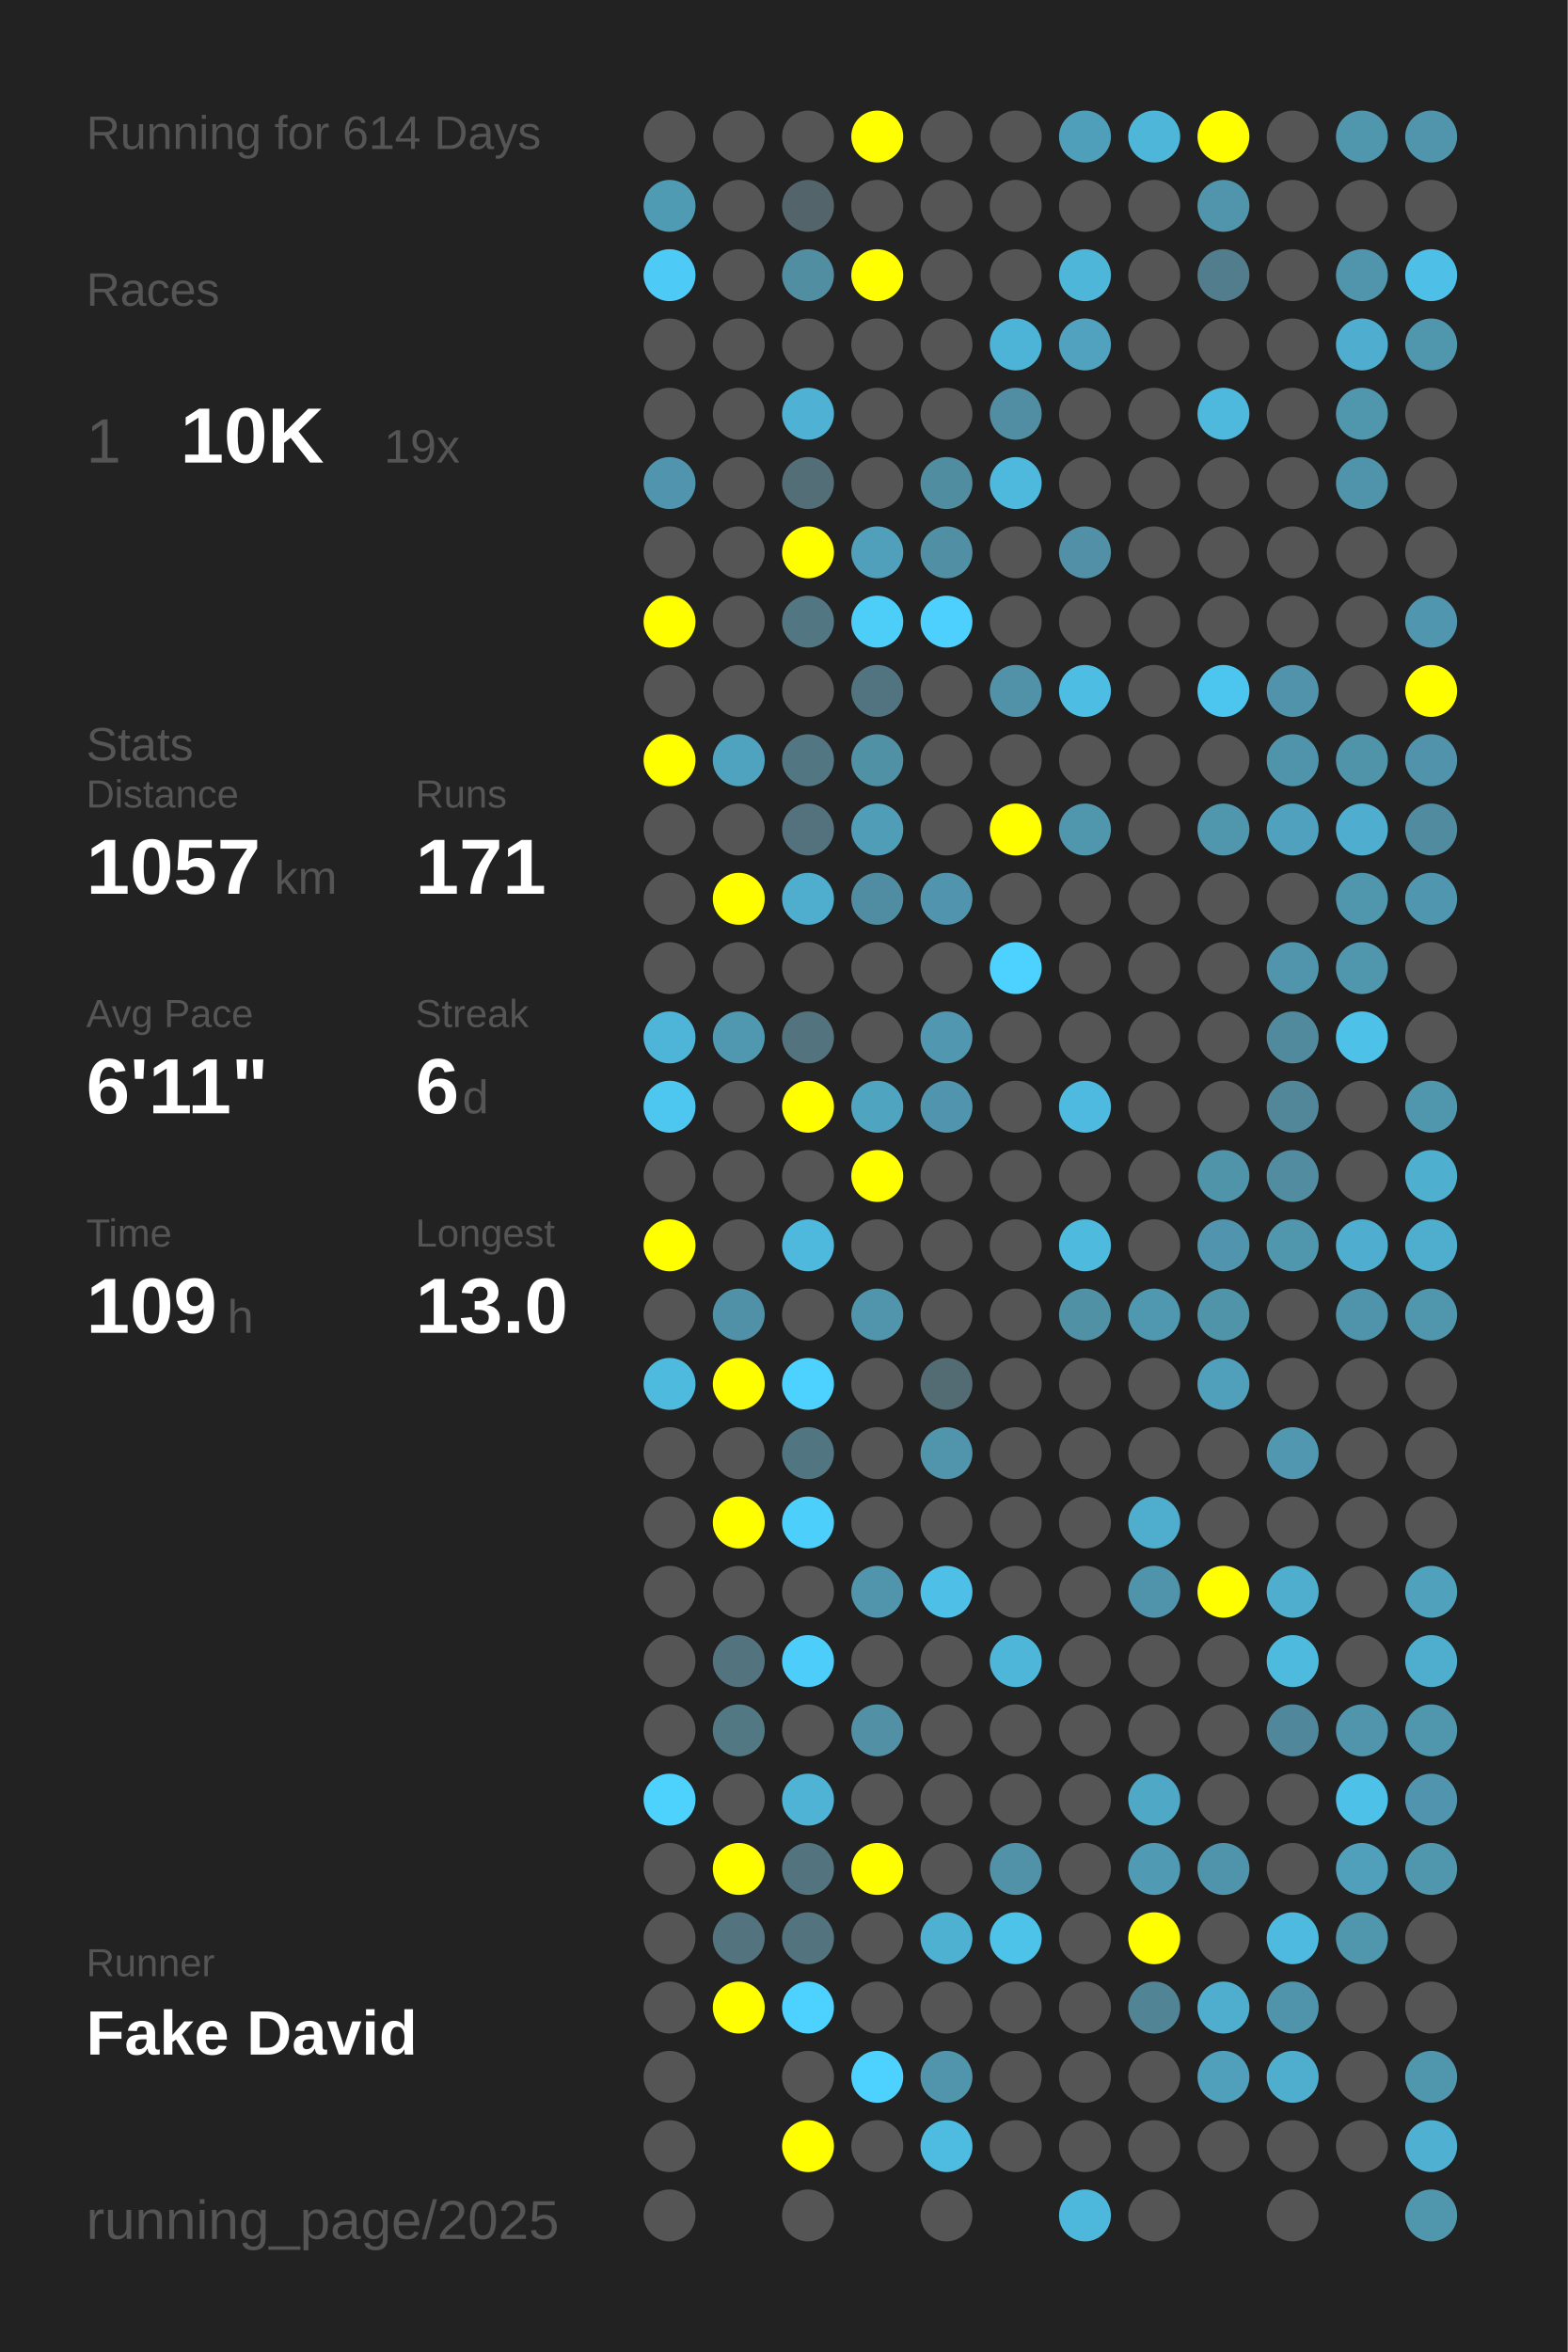
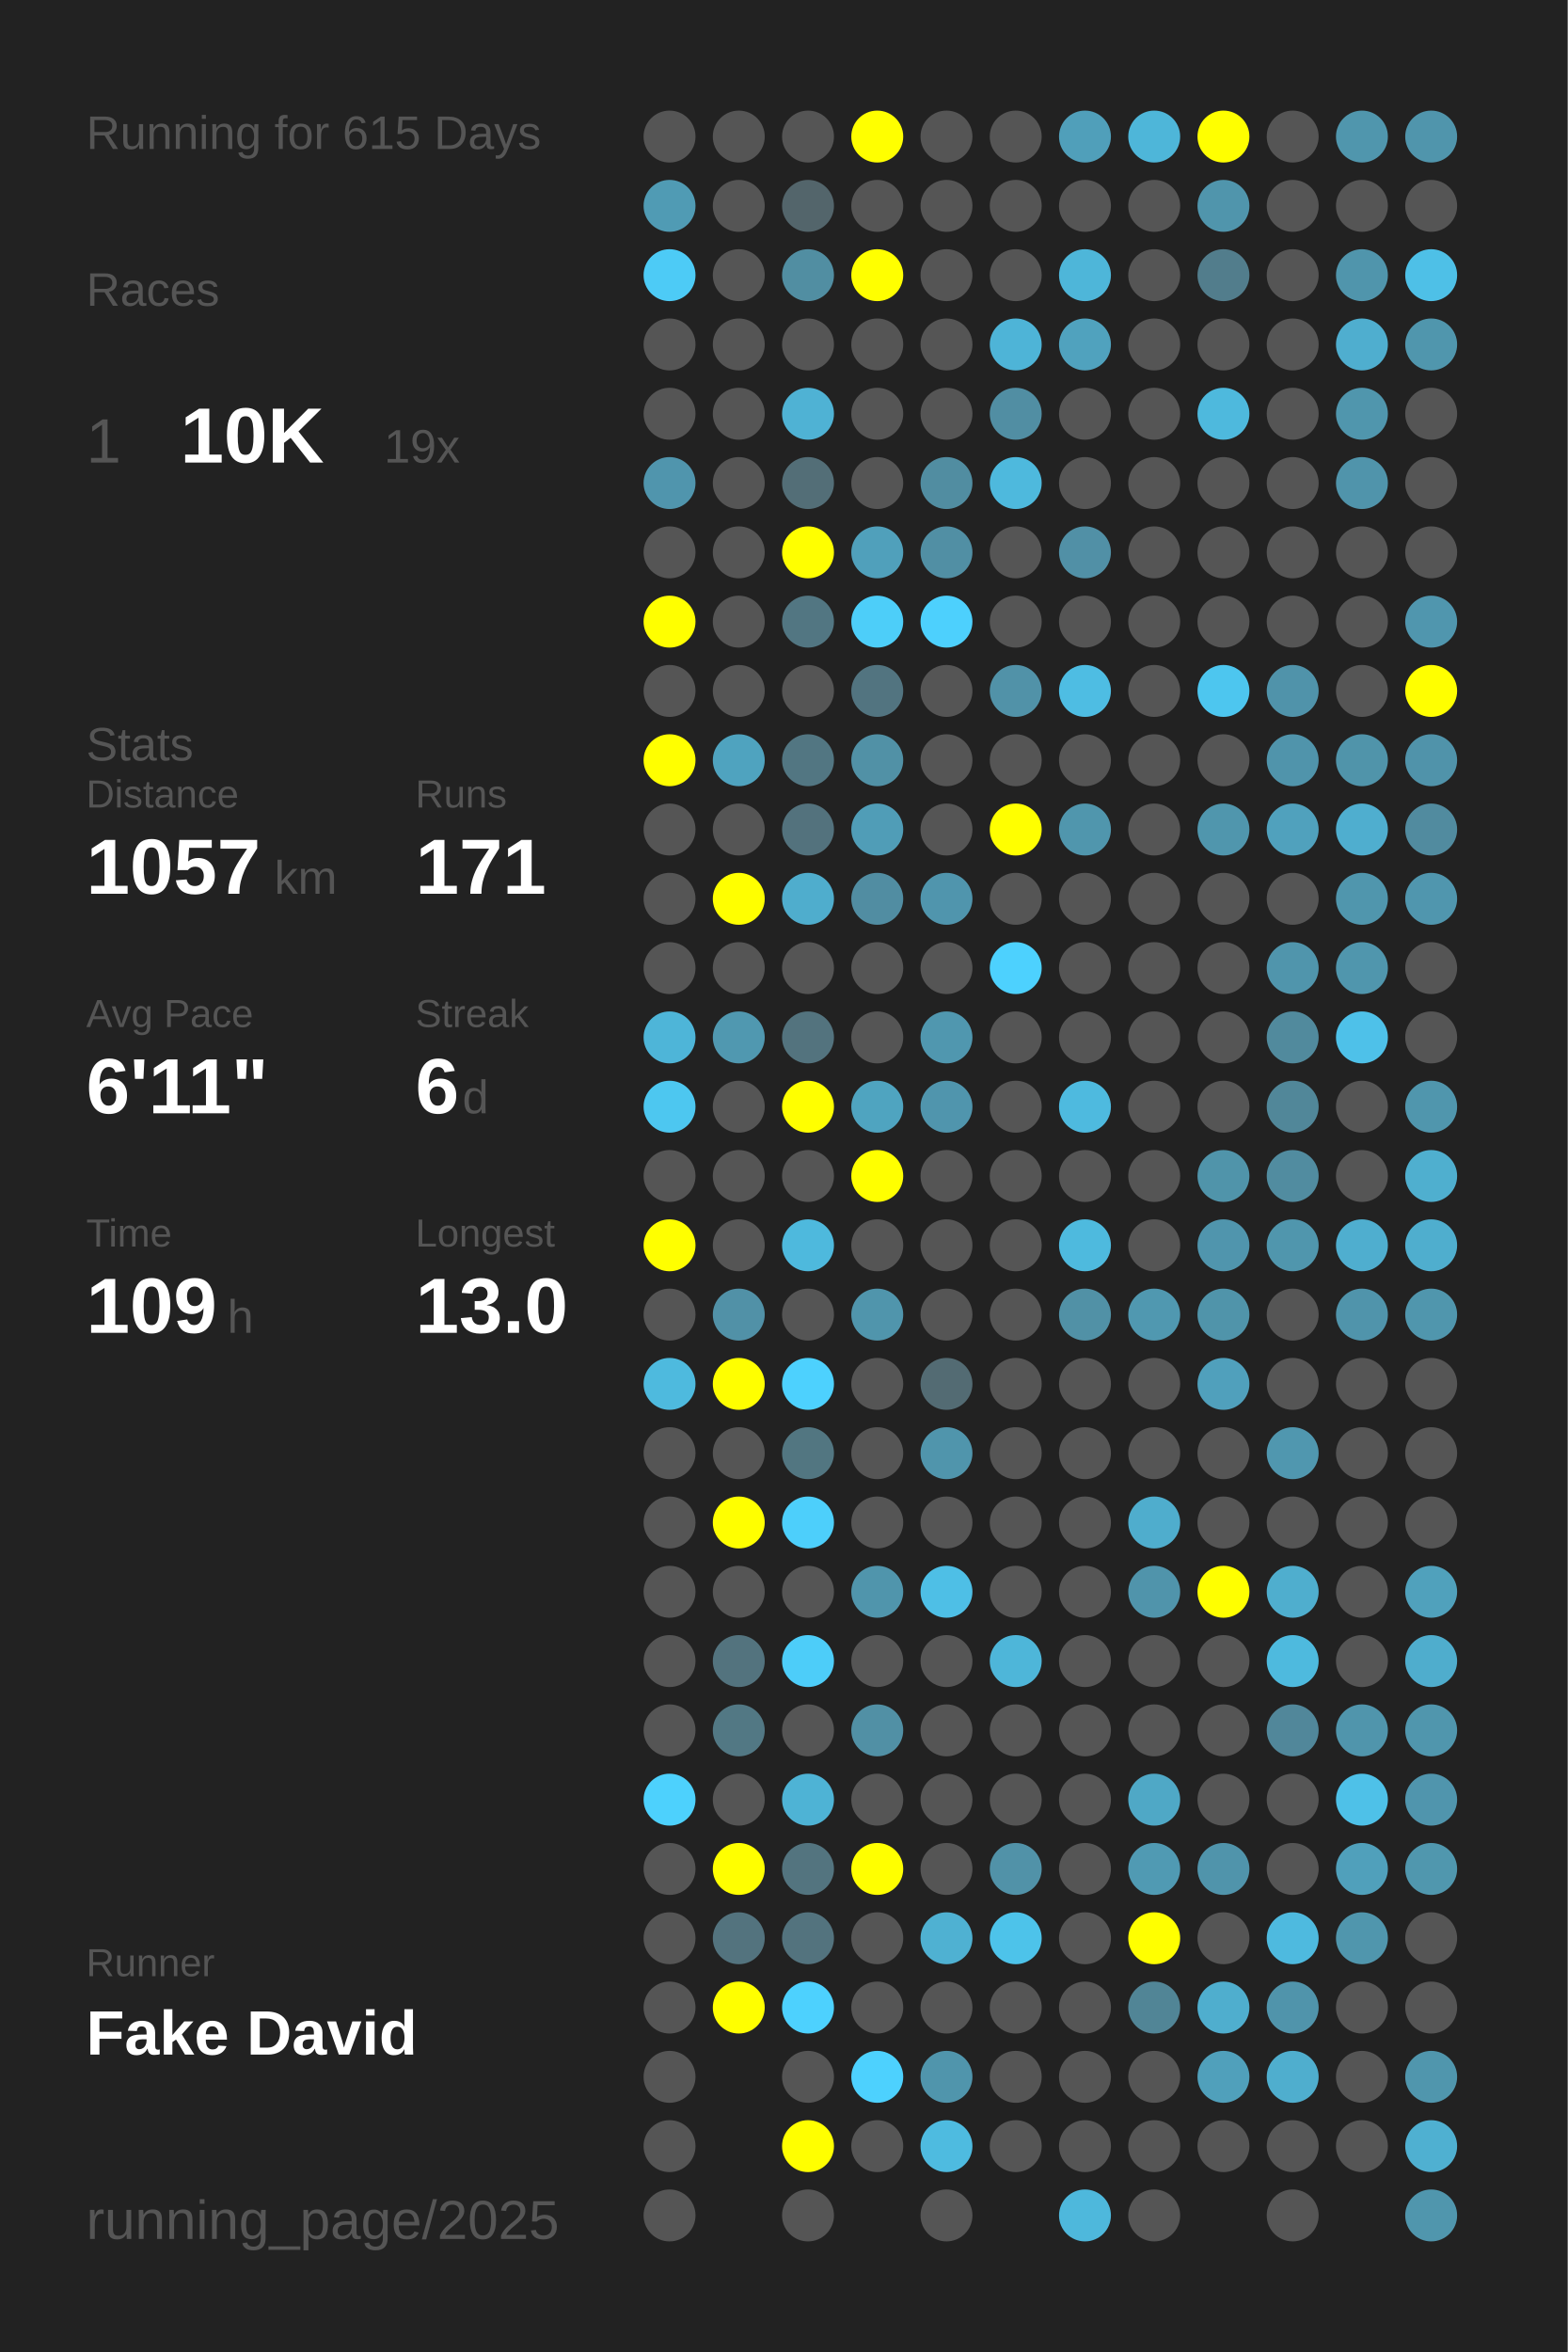
<svg xmlns="http://www.w3.org/2000/svg" baseProfile="full" height="300mm" version="1.1" viewBox="0,0,200,300" width="200mm">
  <defs />
  <rect fill="#222222" height="300" width="200" x="0" y="0" />
-   <text fill="#555555" style="font-size:6px; font-family:Arial;" x="11" y="19">Running for 614 Days</text>
+   <text fill="#555555" style="font-size:6px; font-family:Arial;" x="11" y="19">Running for 615 Days</text>
  <text fill="#555555" style="font-size:6px; font-family:Arial;" x="11" y="39">Races</text>
  <text fill="#555555" style="font-size:8px; font-family:Arial;" x="11" y="59">1</text>
  <text fill="#FFFFFF" style="font-size:10px; font-family:Arial; font-weight:bold;" x="23" y="59">10K</text>
  <text fill="#555555" style="font-size:6px; font-family:Arial;" x="49" y="59">19x</text>
  <text fill="#555555" style="font-size:6px; font-family:Arial;" x="11" y="97">Stats</text>
  <text fill="#555555" style="font-size:5px; font-family:Arial;" x="11" y="103">Distance</text>
  <text fill="#FFFFFF" style="font-size:10px; font-family:Arial; font-weight:bold;" x="11" y="114">1057</text>
  <text fill="#555555" style="font-size:6px; font-family:Arial;" x="35" y="114">km</text>
  <text fill="#555555" style="font-size:5px; font-family:Arial;" x="53" y="103">Runs</text>
  <text fill="#FFFFFF" style="font-size:10px; font-family:Arial; font-weight:bold;" x="53" y="114">171</text>
  <text fill="#555555" style="font-size:5px; font-family:Arial;" x="11" y="131">Avg Pace</text>
  <text fill="#FFFFFF" style="font-size:10px; font-family:Arial; font-weight:bold;" x="11" y="142">6'11"</text>
  <text fill="#555555" style="font-size:5px; font-family:Arial;" x="53" y="131">Streak</text>
  <text fill="#FFFFFF" style="font-size:10px; font-family:Arial; font-weight:bold;" x="53" y="142">6</text>
  <text fill="#555555" style="font-size:6px; font-family:Arial;" x="59" y="142">d</text>
  <text fill="#555555" style="font-size:5px; font-family:Arial;" x="11" y="159">Time</text>
  <text fill="#FFFFFF" style="font-size:10px; font-family:Arial; font-weight:bold;" x="11" y="170">109</text>
  <text fill="#555555" style="font-size:6px; font-family:Arial;" x="29" y="170">h</text>
  <text fill="#555555" style="font-size:5px; font-family:Arial;" x="53" y="159">Longest</text>
  <text fill="#FFFFFF" style="font-size:10px; font-family:Arial; font-weight:bold;" x="53" y="170">13.0</text>
  <text fill="#555555" style="font-size:5px; font-family:Arial;" x="11" y="252.065">Runner</text>
  <text fill="#FFFFFF" style="font-size:8px; font-family:Arial; font-weight:bold;" x="11" y="262.065">Fake David</text>
  <text fill="#555555" style="font-size:7px; font-family:Arial;" x="11" y="285.581">running_page/2025</text>
  <circle cx="85.417" cy="17.419" fill="#555555" r="3.312" />
  <circle cx="85.417" cy="26.258" fill="#509bb4" r="3.312" />
  <circle cx="85.417" cy="35.097" fill="#4dcbf6" r="3.312" />
  <circle cx="85.417" cy="43.935" fill="#555555" r="3.312" />
  <circle cx="85.417" cy="52.774" fill="#555555" r="3.312" />
  <circle cx="85.417" cy="61.613" fill="#5095ad" r="3.312" />
  <circle cx="85.417" cy="70.452" fill="#555555" r="3.312" />
  <circle cx="85.417" cy="79.29" fill="#FFFF00" r="3.312" />
  <circle cx="85.417" cy="88.129" fill="#555555" r="3.312" />
  <circle cx="85.417" cy="96.968" fill="#FFFF00" r="3.312" />
  <circle cx="85.417" cy="105.806" fill="#555555" r="3.312" />
  <circle cx="85.417" cy="114.645" fill="#555555" r="3.312" />
  <circle cx="85.417" cy="123.484" fill="#555555" r="3.312" />
  <circle cx="85.417" cy="132.323" fill="#4eb5d8" r="3.312" />
  <circle cx="85.417" cy="141.161" fill="#4dc7f0" r="3.312" />
  <circle cx="85.417" cy="150" fill="#555555" r="3.312" />
  <circle cx="85.417" cy="158.839" fill="#FFFF00" r="3.312" />
  <circle cx="85.417" cy="167.677" fill="#555555" r="3.312" />
  <circle cx="85.417" cy="176.516" fill="#4ebade" r="3.312" />
  <circle cx="85.417" cy="185.355" fill="#555555" r="3.312" />
  <circle cx="85.417" cy="194.194" fill="#555555" r="3.312" />
  <circle cx="85.417" cy="203.032" fill="#555555" r="3.312" />
  <circle cx="85.417" cy="211.871" fill="#555555" r="3.312" />
  <circle cx="85.417" cy="220.71" fill="#555555" r="3.312" />
  <circle cx="85.417" cy="229.548" fill="#4dd1fd" r="3.312" />
  <circle cx="85.417" cy="238.387" fill="#555555" r="3.312" />
  <circle cx="85.417" cy="247.226" fill="#555555" r="3.312" />
  <circle cx="85.417" cy="256.065" fill="#555555" r="3.312" />
  <circle cx="85.417" cy="264.903" fill="#555555" r="3.312" />
  <circle cx="85.417" cy="273.742" fill="#555555" r="3.312" />
  <circle cx="85.417" cy="282.581" fill="#555555" r="3.312" />
  <circle cx="94.25" cy="17.419" fill="#555555" r="3.312" />
  <circle cx="94.25" cy="26.258" fill="#555555" r="3.312" />
  <circle cx="94.25" cy="35.097" fill="#555555" r="3.312" />
  <circle cx="94.25" cy="43.935" fill="#555555" r="3.312" />
  <circle cx="94.25" cy="52.774" fill="#555555" r="3.312" />
  <circle cx="94.25" cy="61.613" fill="#555555" r="3.312" />
  <circle cx="94.25" cy="70.452" fill="#555555" r="3.312" />
  <circle cx="94.25" cy="79.29" fill="#555555" r="3.312" />
  <circle cx="94.25" cy="88.129" fill="#555555" r="3.312" />
  <circle cx="94.25" cy="96.968" fill="#4fa3bf" r="3.312" />
  <circle cx="94.25" cy="105.806" fill="#555555" r="3.312" />
  <circle cx="94.25" cy="114.645" fill="#FFFF00" r="3.312" />
  <circle cx="94.25" cy="123.484" fill="#555555" r="3.312" />
  <circle cx="94.25" cy="132.323" fill="#5098b0" r="3.312" />
  <circle cx="94.25" cy="141.161" fill="#555555" r="3.312" />
  <circle cx="94.25" cy="150" fill="#555555" r="3.312" />
  <circle cx="94.25" cy="158.839" fill="#555555" r="3.312" />
  <circle cx="94.25" cy="167.677" fill="#5191a7" r="3.312" />
  <circle cx="94.25" cy="176.516" fill="#FFFF00" r="3.312" />
  <circle cx="94.25" cy="185.355" fill="#555555" r="3.312" />
  <circle cx="94.25" cy="194.194" fill="#FFFF00" r="3.312" />
  <circle cx="94.25" cy="203.032" fill="#555555" r="3.312" />
  <circle cx="94.25" cy="211.871" fill="#53737e" r="3.312" />
  <circle cx="94.25" cy="220.71" fill="#527884" r="3.312" />
  <circle cx="94.25" cy="229.548" fill="#555555" r="3.312" />
  <circle cx="94.25" cy="238.387" fill="#FFFF00" r="3.312" />
  <circle cx="94.25" cy="247.226" fill="#53737e" r="3.312" />
  <circle cx="94.25" cy="256.065" fill="#FFFF00" r="3.312" />
  <circle cx="103.083" cy="17.419" fill="#555555" r="3.312" />
  <circle cx="103.083" cy="26.258" fill="#53656b" r="3.312" />
  <circle cx="103.083" cy="35.097" fill="#518ea2" r="3.312" />
  <circle cx="103.083" cy="43.935" fill="#555555" r="3.312" />
  <circle cx="103.083" cy="52.774" fill="#4fb2d4" r="3.312" />
  <circle cx="103.083" cy="61.613" fill="#536e77" r="3.312" />
  <circle cx="103.083" cy="70.452" fill="#FFFF00" r="3.312" />
  <circle cx="103.083" cy="79.29" fill="#527682" r="3.312" />
  <circle cx="103.083" cy="88.129" fill="#555555" r="3.312" />
  <circle cx="103.083" cy="96.968" fill="#527682" r="3.312" />
  <circle cx="103.083" cy="105.806" fill="#53727d" r="3.312" />
  <circle cx="103.083" cy="114.645" fill="#4fadcd" r="3.312" />
  <circle cx="103.083" cy="123.484" fill="#555555" r="3.312" />
  <circle cx="103.083" cy="132.323" fill="#53737e" r="3.312" />
  <circle cx="103.083" cy="141.161" fill="#FFFF00" r="3.312" />
  <circle cx="103.083" cy="150" fill="#555555" r="3.312" />
  <circle cx="103.083" cy="158.839" fill="#4eb9dd" r="3.312" />
  <circle cx="103.083" cy="167.677" fill="#555555" r="3.312" />
  <circle cx="103.083" cy="176.516" fill="#4dd1fe" r="3.312" />
  <circle cx="103.083" cy="185.355" fill="#527681" r="3.312" />
  <circle cx="103.083" cy="194.194" fill="#4dcffb" r="3.312" />
  <circle cx="103.083" cy="203.032" fill="#555555" r="3.312" />
  <circle cx="103.083" cy="211.871" fill="#4dcdf9" r="3.312" />
  <circle cx="103.083" cy="220.71" fill="#555555" r="3.312" />
  <circle cx="103.083" cy="229.548" fill="#4eb3d5" r="3.312" />
  <circle cx="103.083" cy="238.387" fill="#53747f" r="3.312" />
  <circle cx="103.083" cy="247.226" fill="#53737e" r="3.312" />
  <circle cx="103.083" cy="256.065" fill="#4dd1fe" r="3.312" />
  <circle cx="103.083" cy="264.903" fill="#555555" r="3.312" />
  <circle cx="103.083" cy="273.742" fill="#FFFF00" r="3.312" />
  <circle cx="103.083" cy="282.581" fill="#555555" r="3.312" />
  <circle cx="111.917" cy="17.419" fill="#FFFF00" r="3.312" />
  <circle cx="111.917" cy="26.258" fill="#555555" r="3.312" />
  <circle cx="111.917" cy="35.097" fill="#FFFF00" r="3.312" />
  <circle cx="111.917" cy="43.935" fill="#555555" r="3.312" />
  <circle cx="111.917" cy="52.774" fill="#555555" r="3.312" />
  <circle cx="111.917" cy="61.613" fill="#555555" r="3.312" />
  <circle cx="111.917" cy="70.452" fill="#50a0bb" r="3.312" />
  <circle cx="111.917" cy="79.29" fill="#4dcef9" r="3.312" />
  <circle cx="111.917" cy="88.129" fill="#527480" r="3.312" />
  <circle cx="111.917" cy="96.968" fill="#5191a6" r="3.312" />
  <circle cx="111.917" cy="105.806" fill="#509db7" r="3.312" />
  <circle cx="111.917" cy="114.645" fill="#518da2" r="3.312" />
  <circle cx="111.917" cy="123.484" fill="#555555" r="3.312" />
  <circle cx="111.917" cy="132.323" fill="#555555" r="3.312" />
  <circle cx="111.917" cy="141.161" fill="#4fa4c0" r="3.312" />
  <circle cx="111.917" cy="150" fill="#FFFF00" r="3.312" />
  <circle cx="111.917" cy="158.839" fill="#555555" r="3.312" />
  <circle cx="111.917" cy="167.677" fill="#5095ac" r="3.312" />
  <circle cx="111.917" cy="176.516" fill="#555555" r="3.312" />
  <circle cx="111.917" cy="185.355" fill="#555555" r="3.312" />
  <circle cx="111.917" cy="194.194" fill="#555555" r="3.312" />
  <circle cx="111.917" cy="203.032" fill="#5095ac" r="3.312" />
  <circle cx="111.917" cy="211.871" fill="#555555" r="3.312" />
  <circle cx="111.917" cy="220.71" fill="#5190a5" r="3.312" />
  <circle cx="111.917" cy="229.548" fill="#555555" r="3.312" />
  <circle cx="111.917" cy="238.387" fill="#FFFF00" r="3.312" />
  <circle cx="111.917" cy="247.226" fill="#555555" r="3.312" />
  <circle cx="111.917" cy="256.065" fill="#555555" r="3.312" />
  <circle cx="111.917" cy="264.903" fill="#4dd1fe" r="3.312" />
  <circle cx="111.917" cy="273.742" fill="#555555" r="3.312" />
  <circle cx="120.75" cy="17.419" fill="#555555" r="3.312" />
  <circle cx="120.75" cy="26.258" fill="#555555" r="3.312" />
  <circle cx="120.75" cy="35.097" fill="#555555" r="3.312" />
  <circle cx="120.75" cy="43.935" fill="#555555" r="3.312" />
  <circle cx="120.75" cy="52.774" fill="#555555" r="3.312" />
  <circle cx="120.75" cy="61.613" fill="#518da1" r="3.312" />
  <circle cx="120.75" cy="70.452" fill="#518fa4" r="3.312" />
  <circle cx="120.75" cy="79.29" fill="#4dd0fd" r="3.312" />
  <circle cx="120.75" cy="88.129" fill="#555555" r="3.312" />
  <circle cx="120.75" cy="96.968" fill="#555555" r="3.312" />
  <circle cx="120.75" cy="105.806" fill="#555555" r="3.312" />
  <circle cx="120.75" cy="114.645" fill="#5095ad" r="3.312" />
  <circle cx="120.75" cy="123.484" fill="#555555" r="3.312" />
  <circle cx="120.75" cy="132.323" fill="#5097af" r="3.312" />
  <circle cx="120.75" cy="141.161" fill="#5095ad" r="3.312" />
  <circle cx="120.75" cy="150" fill="#555555" r="3.312" />
  <circle cx="120.75" cy="158.839" fill="#555555" r="3.312" />
  <circle cx="120.75" cy="167.677" fill="#555555" r="3.312" />
  <circle cx="120.75" cy="176.516" fill="#536b73" r="3.312" />
  <circle cx="120.75" cy="185.355" fill="#5095ac" r="3.312" />
  <circle cx="120.75" cy="194.194" fill="#555555" r="3.312" />
  <circle cx="120.75" cy="203.032" fill="#4ebfe6" r="3.312" />
  <circle cx="120.75" cy="211.871" fill="#555555" r="3.312" />
  <circle cx="120.75" cy="220.71" fill="#555555" r="3.312" />
  <circle cx="120.75" cy="229.548" fill="#555555" r="3.312" />
  <circle cx="120.75" cy="238.387" fill="#555555" r="3.312" />
  <circle cx="120.75" cy="247.226" fill="#4fb1d2" r="3.312" />
  <circle cx="120.75" cy="256.065" fill="#555555" r="3.312" />
  <circle cx="120.75" cy="264.903" fill="#5095ac" r="3.312" />
  <circle cx="120.75" cy="273.742" fill="#4ebbe0" r="3.312" />
  <circle cx="120.75" cy="282.581" fill="#555555" r="3.312" />
  <circle cx="129.583" cy="17.419" fill="#555555" r="3.312" />
  <circle cx="129.583" cy="26.258" fill="#555555" r="3.312" />
  <circle cx="129.583" cy="35.097" fill="#555555" r="3.312" />
  <circle cx="129.583" cy="43.935" fill="#4eb4d7" r="3.312" />
  <circle cx="129.583" cy="52.774" fill="#518ea3" r="3.312" />
  <circle cx="129.583" cy="61.613" fill="#4eb9dd" r="3.312" />
  <circle cx="129.583" cy="70.452" fill="#555555" r="3.312" />
  <circle cx="129.583" cy="79.29" fill="#555555" r="3.312" />
  <circle cx="129.583" cy="88.129" fill="#5192a8" r="3.312" />
  <circle cx="129.583" cy="96.968" fill="#555555" r="3.312" />
  <circle cx="129.583" cy="105.806" fill="#FFFF00" r="3.312" />
  <circle cx="129.583" cy="114.645" fill="#555555" r="3.312" />
  <circle cx="129.583" cy="123.484" fill="#4dd1fe" r="3.312" />
  <circle cx="129.583" cy="132.323" fill="#555555" r="3.312" />
  <circle cx="129.583" cy="141.161" fill="#555555" r="3.312" />
  <circle cx="129.583" cy="150" fill="#555555" r="3.312" />
  <circle cx="129.583" cy="158.839" fill="#555555" r="3.312" />
  <circle cx="129.583" cy="167.677" fill="#555555" r="3.312" />
  <circle cx="129.583" cy="176.516" fill="#555555" r="3.312" />
  <circle cx="129.583" cy="185.355" fill="#555555" r="3.312" />
  <circle cx="129.583" cy="194.194" fill="#555555" r="3.312" />
  <circle cx="129.583" cy="203.032" fill="#555555" r="3.312" />
  <circle cx="129.583" cy="211.871" fill="#4eb6d9" r="3.312" />
  <circle cx="129.583" cy="220.71" fill="#555555" r="3.312" />
  <circle cx="129.583" cy="229.548" fill="#555555" r="3.312" />
  <circle cx="129.583" cy="238.387" fill="#5192a8" r="3.312" />
  <circle cx="129.583" cy="247.226" fill="#4dc3ea" r="3.312" />
  <circle cx="129.583" cy="256.065" fill="#555555" r="3.312" />
  <circle cx="129.583" cy="264.903" fill="#555555" r="3.312" />
  <circle cx="129.583" cy="273.742" fill="#555555" r="3.312" />
  <circle cx="138.417" cy="17.419" fill="#509fba" r="3.312" />
  <circle cx="138.417" cy="26.258" fill="#555555" r="3.312" />
  <circle cx="138.417" cy="35.097" fill="#4eb6d9" r="3.312" />
  <circle cx="138.417" cy="43.935" fill="#50a2be" r="3.312" />
  <circle cx="138.417" cy="52.774" fill="#555555" r="3.312" />
  <circle cx="138.417" cy="61.613" fill="#555555" r="3.312" />
  <circle cx="138.417" cy="70.452" fill="#5190a6" r="3.312" />
  <circle cx="138.417" cy="79.29" fill="#555555" r="3.312" />
  <circle cx="138.417" cy="88.129" fill="#4ebde3" r="3.312" />
  <circle cx="138.417" cy="96.968" fill="#555555" r="3.312" />
  <circle cx="138.417" cy="105.806" fill="#5096ad" r="3.312" />
  <circle cx="138.417" cy="114.645" fill="#555555" r="3.312" />
  <circle cx="138.417" cy="123.484" fill="#555555" r="3.312" />
  <circle cx="138.417" cy="132.323" fill="#555555" r="3.312" />
  <circle cx="138.417" cy="141.161" fill="#4ebadf" r="3.312" />
  <circle cx="138.417" cy="150" fill="#555555" r="3.312" />
  <circle cx="138.417" cy="158.839" fill="#4ebade" r="3.312" />
  <circle cx="138.417" cy="167.677" fill="#5191a6" r="3.312" />
  <circle cx="138.417" cy="176.516" fill="#555555" r="3.312" />
  <circle cx="138.417" cy="185.355" fill="#555555" r="3.312" />
  <circle cx="138.417" cy="194.194" fill="#555555" r="3.312" />
  <circle cx="138.417" cy="203.032" fill="#555555" r="3.312" />
  <circle cx="138.417" cy="211.871" fill="#555555" r="3.312" />
  <circle cx="138.417" cy="220.71" fill="#555555" r="3.312" />
  <circle cx="138.417" cy="229.548" fill="#555555" r="3.312" />
  <circle cx="138.417" cy="238.387" fill="#555555" r="3.312" />
  <circle cx="138.417" cy="247.226" fill="#555555" r="3.312" />
  <circle cx="138.417" cy="256.065" fill="#555555" r="3.312" />
  <circle cx="138.417" cy="264.903" fill="#555555" r="3.312" />
  <circle cx="138.417" cy="273.742" fill="#555555" r="3.312" />
  <circle cx="138.417" cy="282.581" fill="#4eb8dc" r="3.312" />
  <circle cx="147.25" cy="17.419" fill="#4eb6d9" r="3.312" />
  <circle cx="147.25" cy="26.258" fill="#555555" r="3.312" />
  <circle cx="147.25" cy="35.097" fill="#555555" r="3.312" />
  <circle cx="147.25" cy="43.935" fill="#555555" r="3.312" />
  <circle cx="147.25" cy="52.774" fill="#555555" r="3.312" />
  <circle cx="147.25" cy="61.613" fill="#555555" r="3.312" />
  <circle cx="147.25" cy="70.452" fill="#555555" r="3.312" />
  <circle cx="147.25" cy="79.29" fill="#555555" r="3.312" />
  <circle cx="147.25" cy="88.129" fill="#555555" r="3.312" />
  <circle cx="147.25" cy="96.968" fill="#555555" r="3.312" />
  <circle cx="147.25" cy="105.806" fill="#555555" r="3.312" />
  <circle cx="147.25" cy="114.645" fill="#555555" r="3.312" />
  <circle cx="147.25" cy="123.484" fill="#555555" r="3.312" />
  <circle cx="147.25" cy="132.323" fill="#555555" r="3.312" />
  <circle cx="147.25" cy="141.161" fill="#555555" r="3.312" />
  <circle cx="147.25" cy="150" fill="#555555" r="3.312" />
  <circle cx="147.25" cy="158.839" fill="#555555" r="3.312" />
  <circle cx="147.25" cy="167.677" fill="#5098b0" r="3.312" />
  <circle cx="147.25" cy="176.516" fill="#555555" r="3.312" />
  <circle cx="147.25" cy="185.355" fill="#555555" r="3.312" />
  <circle cx="147.25" cy="194.194" fill="#4fadcd" r="3.312" />
  <circle cx="147.25" cy="203.032" fill="#5094ab" r="3.312" />
  <circle cx="147.25" cy="211.871" fill="#555555" r="3.312" />
  <circle cx="147.25" cy="220.71" fill="#555555" r="3.312" />
  <circle cx="147.25" cy="229.548" fill="#4fa8c6" r="3.312" />
  <circle cx="147.25" cy="238.387" fill="#509ab3" r="3.312" />
  <circle cx="147.25" cy="247.226" fill="#FFFF00" r="3.312" />
  <circle cx="147.25" cy="256.065" fill="#518596" r="3.312" />
  <circle cx="147.25" cy="264.903" fill="#555555" r="3.312" />
  <circle cx="147.25" cy="273.742" fill="#555555" r="3.312" />
  <circle cx="147.25" cy="282.581" fill="#555555" r="3.312" />
  <circle cx="156.083" cy="17.419" fill="#FFFF00" r="3.312" />
  <circle cx="156.083" cy="26.258" fill="#5095ac" r="3.312" />
  <circle cx="156.083" cy="35.097" fill="#527d8c" r="3.312" />
  <circle cx="156.083" cy="43.935" fill="#555555" r="3.312" />
  <circle cx="156.083" cy="52.774" fill="#4eb9dd" r="3.312" />
  <circle cx="156.083" cy="61.613" fill="#555555" r="3.312" />
  <circle cx="156.083" cy="70.452" fill="#555555" r="3.312" />
  <circle cx="156.083" cy="79.29" fill="#555555" r="3.312" />
  <circle cx="156.083" cy="88.129" fill="#4dc6ef" r="3.312" />
  <circle cx="156.083" cy="96.968" fill="#555555" r="3.312" />
  <circle cx="156.083" cy="105.806" fill="#5096ad" r="3.312" />
  <circle cx="156.083" cy="114.645" fill="#555555" r="3.312" />
  <circle cx="156.083" cy="123.484" fill="#555555" r="3.312" />
  <circle cx="156.083" cy="132.323" fill="#555555" r="3.312" />
  <circle cx="156.083" cy="141.161" fill="#555555" r="3.312" />
  <circle cx="156.083" cy="150" fill="#5094aa" r="3.312" />
  <circle cx="156.083" cy="158.839" fill="#5095ad" r="3.312" />
  <circle cx="156.083" cy="167.677" fill="#5094aa" r="3.312" />
  <circle cx="156.083" cy="176.516" fill="#50a0bc" r="3.312" />
  <circle cx="156.083" cy="185.355" fill="#555555" r="3.312" />
  <circle cx="156.083" cy="194.194" fill="#555555" r="3.312" />
  <circle cx="156.083" cy="203.032" fill="#FFFF00" r="3.312" />
  <circle cx="156.083" cy="211.871" fill="#555555" r="3.312" />
  <circle cx="156.083" cy="220.71" fill="#555555" r="3.312" />
  <circle cx="156.083" cy="229.548" fill="#555555" r="3.312" />
  <circle cx="156.083" cy="238.387" fill="#5094ab" r="3.312" />
  <circle cx="156.083" cy="247.226" fill="#555555" r="3.312" />
  <circle cx="156.083" cy="256.065" fill="#4faece" r="3.312" />
  <circle cx="156.083" cy="264.903" fill="#50a0bb" r="3.312" />
  <circle cx="156.083" cy="273.742" fill="#555555" r="3.312" />
  <circle cx="164.917" cy="17.419" fill="#555555" r="3.312" />
  <circle cx="164.917" cy="26.258" fill="#555555" r="3.312" />
  <circle cx="164.917" cy="35.097" fill="#555555" r="3.312" />
  <circle cx="164.917" cy="43.935" fill="#555555" r="3.312" />
  <circle cx="164.917" cy="52.774" fill="#555555" r="3.312" />
  <circle cx="164.917" cy="61.613" fill="#555555" r="3.312" />
  <circle cx="164.917" cy="70.452" fill="#555555" r="3.312" />
  <circle cx="164.917" cy="79.29" fill="#555555" r="3.312" />
  <circle cx="164.917" cy="88.129" fill="#5093aa" r="3.312" />
  <circle cx="164.917" cy="96.968" fill="#5094ab" r="3.312" />
  <circle cx="164.917" cy="105.806" fill="#50a1bd" r="3.312" />
  <circle cx="164.917" cy="114.645" fill="#555555" r="3.312" />
  <circle cx="164.917" cy="123.484" fill="#5095ac" r="3.312" />
  <circle cx="164.917" cy="132.323" fill="#518a9d" r="3.312" />
  <circle cx="164.917" cy="141.161" fill="#518799" r="3.312" />
  <circle cx="164.917" cy="150" fill="#518ca0" r="3.312" />
  <circle cx="164.917" cy="158.839" fill="#5096ad" r="3.312" />
  <circle cx="164.917" cy="167.677" fill="#555555" r="3.312" />
  <circle cx="164.917" cy="176.516" fill="#555555" r="3.312" />
  <circle cx="164.917" cy="185.355" fill="#5097af" r="3.312" />
  <circle cx="164.917" cy="194.194" fill="#555555" r="3.312" />
  <circle cx="164.917" cy="203.032" fill="#4faece" r="3.312" />
  <circle cx="164.917" cy="211.871" fill="#4ebade" r="3.312" />
  <circle cx="164.917" cy="220.71" fill="#51879a" r="3.312" />
  <circle cx="164.917" cy="229.548" fill="#555555" r="3.312" />
  <circle cx="164.917" cy="238.387" fill="#555555" r="3.312" />
  <circle cx="164.917" cy="247.226" fill="#4ebadf" r="3.312" />
  <circle cx="164.917" cy="256.065" fill="#5094ab" r="3.312" />
  <circle cx="164.917" cy="264.903" fill="#4faece" r="3.312" />
  <circle cx="164.917" cy="273.742" fill="#555555" r="3.312" />
  <circle cx="164.917" cy="282.581" fill="#555555" r="3.312" />
  <circle cx="173.75" cy="17.419" fill="#5096ad" r="3.312" />
  <circle cx="173.75" cy="26.258" fill="#555555" r="3.312" />
  <circle cx="173.75" cy="35.097" fill="#5095ac" r="3.312" />
  <circle cx="173.75" cy="43.935" fill="#4faecf" r="3.312" />
  <circle cx="173.75" cy="52.774" fill="#5096ad" r="3.312" />
  <circle cx="173.75" cy="61.613" fill="#5094ab" r="3.312" />
  <circle cx="173.75" cy="70.452" fill="#555555" r="3.312" />
  <circle cx="173.75" cy="79.29" fill="#555555" r="3.312" />
  <circle cx="173.75" cy="88.129" fill="#555555" r="3.312" />
  <circle cx="173.75" cy="96.968" fill="#5094aa" r="3.312" />
  <circle cx="173.75" cy="105.806" fill="#4faecf" r="3.312" />
  <circle cx="173.75" cy="114.645" fill="#5096ad" r="3.312" />
  <circle cx="173.75" cy="123.484" fill="#5096ad" r="3.312" />
  <circle cx="173.75" cy="132.323" fill="#4ec1e9" r="3.312" />
  <circle cx="173.75" cy="141.161" fill="#555555" r="3.312" />
  <circle cx="173.75" cy="150" fill="#555555" r="3.312" />
  <circle cx="173.75" cy="158.839" fill="#4faecf" r="3.312" />
  <circle cx="173.75" cy="167.677" fill="#5094ab" r="3.312" />
  <circle cx="173.75" cy="176.516" fill="#555555" r="3.312" />
  <circle cx="173.75" cy="185.355" fill="#555555" r="3.312" />
  <circle cx="173.75" cy="194.194" fill="#555555" r="3.312" />
  <circle cx="173.75" cy="203.032" fill="#555555" r="3.312" />
  <circle cx="173.75" cy="211.871" fill="#555555" r="3.312" />
  <circle cx="173.75" cy="220.71" fill="#5095ac" r="3.312" />
  <circle cx="173.75" cy="229.548" fill="#4ec1e8" r="3.312" />
  <circle cx="173.75" cy="238.387" fill="#50a0bb" r="3.312" />
  <circle cx="173.75" cy="247.226" fill="#5096ad" r="3.312" />
  <circle cx="173.75" cy="256.065" fill="#555555" r="3.312" />
  <circle cx="173.75" cy="264.903" fill="#555555" r="3.312" />
  <circle cx="173.75" cy="273.742" fill="#555555" r="3.312" />
  <circle cx="182.583" cy="17.419" fill="#5095ac" r="3.312" />
  <circle cx="182.583" cy="26.258" fill="#555555" r="3.312" />
  <circle cx="182.583" cy="35.097" fill="#4ec0e7" r="3.312" />
  <circle cx="182.583" cy="43.935" fill="#5096ad" r="3.312" />
  <circle cx="182.583" cy="52.774" fill="#555555" r="3.312" />
  <circle cx="182.583" cy="61.613" fill="#555555" r="3.312" />
  <circle cx="182.583" cy="70.452" fill="#555555" r="3.312" />
  <circle cx="182.583" cy="79.29" fill="#5096ae" r="3.312" />
  <circle cx="182.583" cy="88.129" fill="#FFFF00" r="3.312" />
  <circle cx="182.583" cy="96.968" fill="#5093aa" r="3.312" />
  <circle cx="182.583" cy="105.806" fill="#518b9f" r="3.312" />
  <circle cx="182.583" cy="114.645" fill="#5096ae" r="3.312" />
  <circle cx="182.583" cy="123.484" fill="#555555" r="3.312" />
  <circle cx="182.583" cy="132.323" fill="#555555" r="3.312" />
  <circle cx="182.583" cy="141.161" fill="#5096ad" r="3.312" />
  <circle cx="182.583" cy="150" fill="#4fafcf" r="3.312" />
  <circle cx="182.583" cy="158.839" fill="#4faece" r="3.312" />
  <circle cx="182.583" cy="167.677" fill="#5096ad" r="3.312" />
  <circle cx="182.583" cy="176.516" fill="#555555" r="3.312" />
  <circle cx="182.583" cy="185.355" fill="#555555" r="3.312" />
  <circle cx="182.583" cy="194.194" fill="#555555" r="3.312" />
  <circle cx="182.583" cy="203.032" fill="#50a1bc" r="3.312" />
  <circle cx="182.583" cy="211.871" fill="#4fadcd" r="3.312" />
  <circle cx="182.583" cy="220.71" fill="#5096ad" r="3.312" />
  <circle cx="182.583" cy="229.548" fill="#5095ad" r="3.312" />
  <circle cx="182.583" cy="238.387" fill="#5097ae" r="3.312" />
  <circle cx="182.583" cy="247.226" fill="#555555" r="3.312" />
  <circle cx="182.583" cy="256.065" fill="#555555" r="3.312" />
  <circle cx="182.583" cy="264.903" fill="#5096ad" r="3.312" />
  <circle cx="182.583" cy="273.742" fill="#4fb0d1" r="3.312" />
  <circle cx="182.583" cy="282.581" fill="#5096ad" r="3.312" />
</svg>
